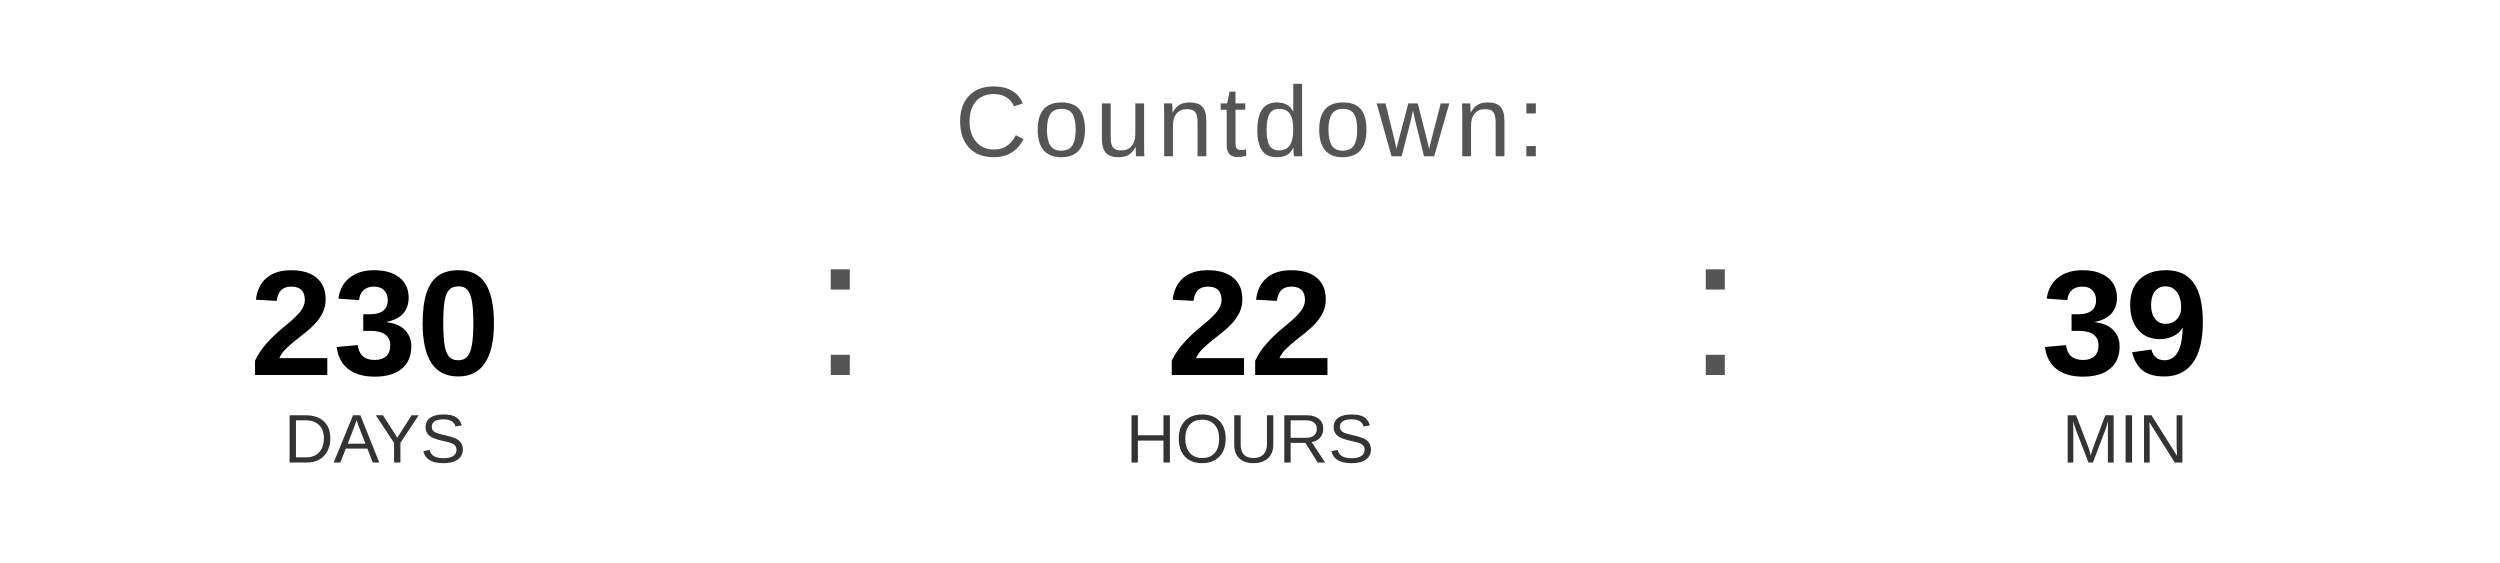
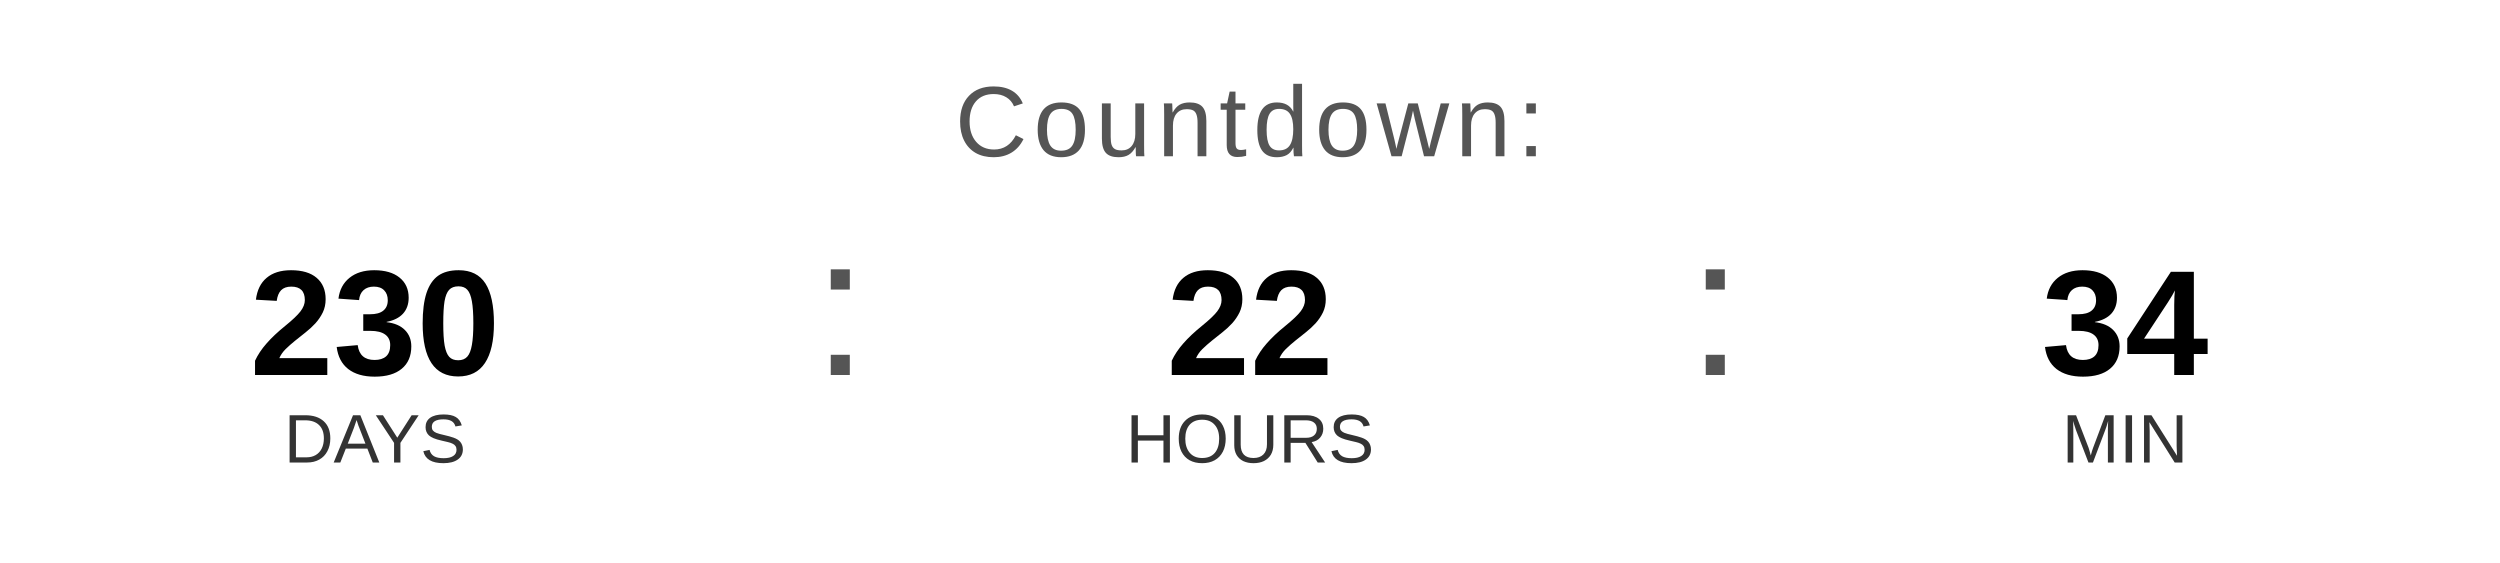
<svg xmlns="http://www.w3.org/2000/svg" width="400" height="90" viewBox="0 0 400 90">
  <text x="200" y="25" font-family="Arial, Helvetica, sans-serif" font-size="16" fill="#555555" text-anchor="middle" letter-spacing="1">
    Countdown:
  </text>
  <text x="60" y="60" font-family="Arial, Helvetica, sans-serif" font-size="24" font-weight="bold" fill="#000000" text-anchor="middle">230</text>
  <text x="60" y="74" font-family="Arial, Helvetica, sans-serif" font-size="11" fill="#333333" text-anchor="middle">DAYS</text>
  <text x="130" y="60" font-family="Arial, sans-serif" font-size="32" fill="#555555">:</text>
  <text x="200" y="60" font-family="Arial, Helvetica, sans-serif" font-size="24" font-weight="bold" fill="#000000" text-anchor="middle">22</text>
  <text x="200" y="74" font-family="Arial, Helvetica, sans-serif" font-size="11" fill="#333333" text-anchor="middle">HOURS</text>
  <text x="270" y="60" font-family="Arial, sans-serif" font-size="32" fill="#555555">:</text>
-   <text x="340" y="60" font-family="Arial, Helvetica, sans-serif" font-size="24" font-weight="bold" fill="#000000" text-anchor="middle">39</text>
+   <text x="340" y="60" font-family="Arial, Helvetica, sans-serif" font-size="24" font-weight="bold" fill="#000000" text-anchor="middle">34</text>
  <text x="340" y="74" font-family="Arial, Helvetica, sans-serif" font-size="11" fill="#333333" text-anchor="middle">MIN</text>
</svg>
